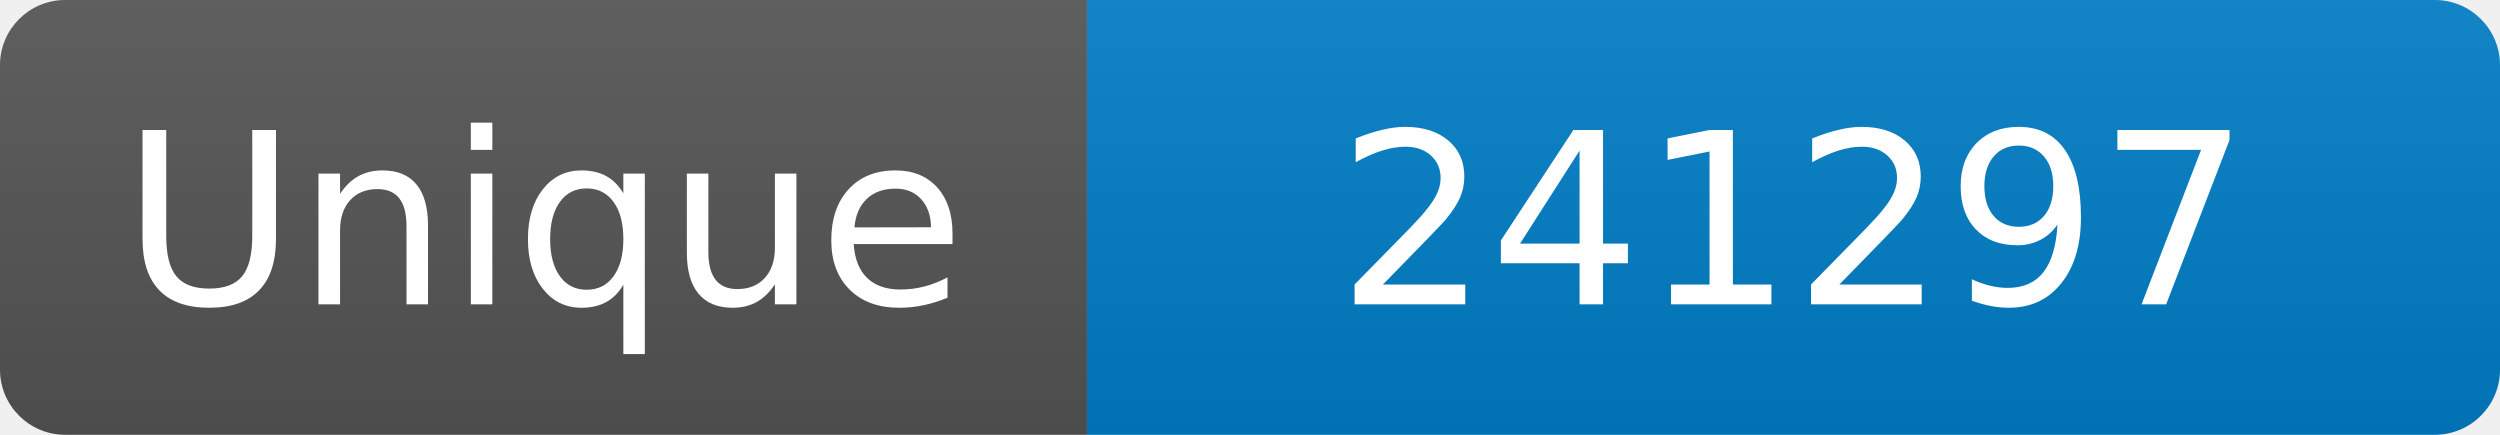
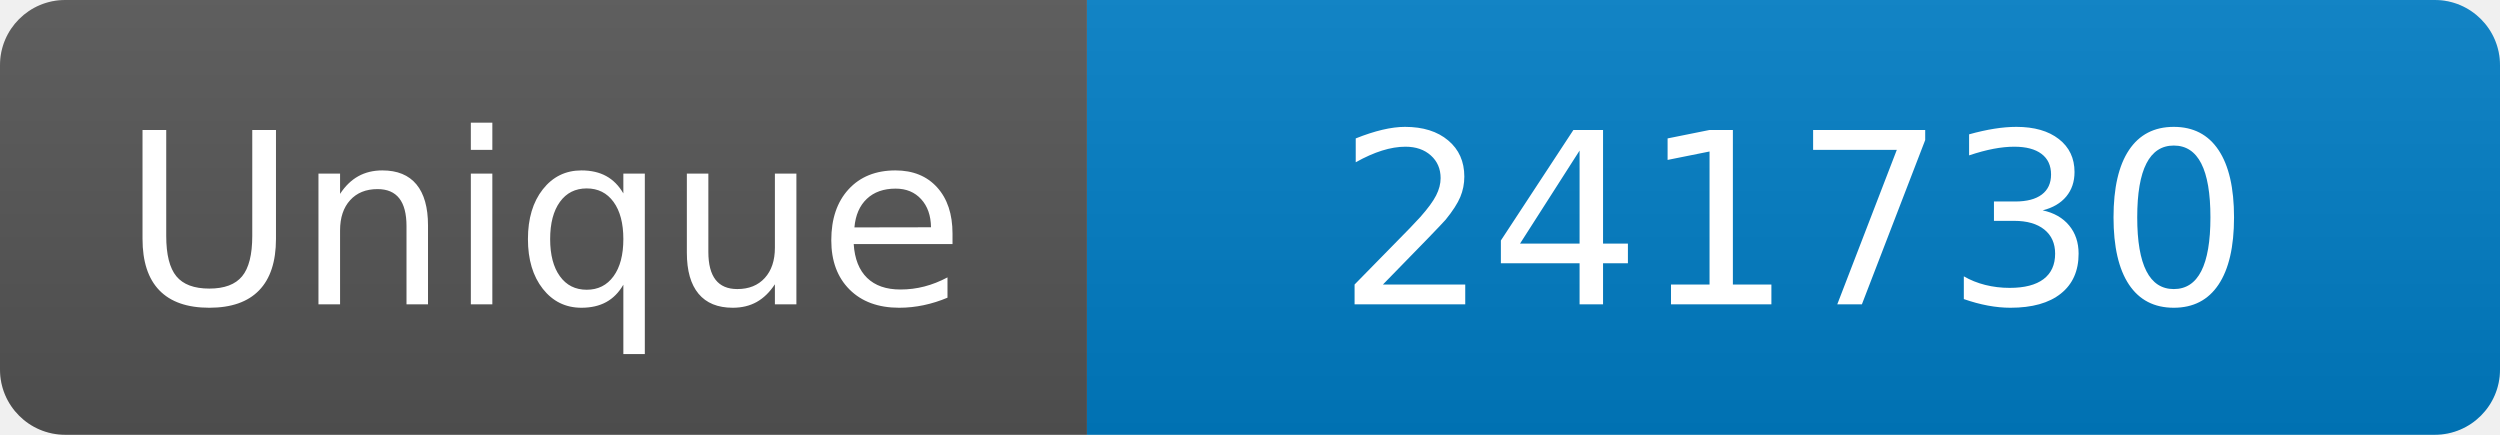
<svg xmlns="http://www.w3.org/2000/svg" width="115" height="20" role="img" aria-label="Maintained?: yes">
  <linearGradient id="s" x2="0" y2="100%">
    <stop offset="0" stop-color="#bbb" stop-opacity=".1" />
    <stop offset="1" stop-opacity=".1" />
  </linearGradient>
  <clipPath id="r">
    <rect width="115" height="20" rx="3" fill="#fff" />
  </clipPath>
  <g clip-path="url(#r)">
    <rect width="50" height="20" fill="#555" />
    <rect x="50" width="160" height="20" fill="#007ec6" />
    <rect width="115" height="20" fill="url(#s)" />
  </g>
  <g fill="#fff" text-anchor="middle" font-family="Verdana,Geneva,DejaVu Sans,sans-serif" font-size="110">
    <text x="250" y="140" transform="scale(.1)" fill="#fff">Unique</text>
-     <text x="825" y="140" transform="scale(.1)" fill="#fff">241297</text>
+     <text x="825" y="140" transform="scale(.1)" fill="#fff">241730</text>
  </g>
</svg>
